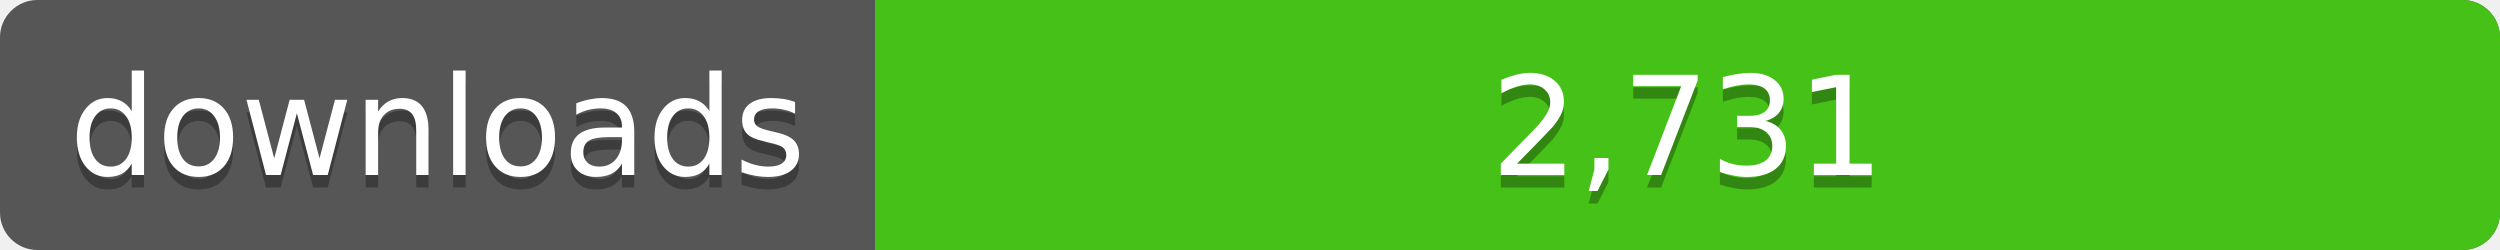
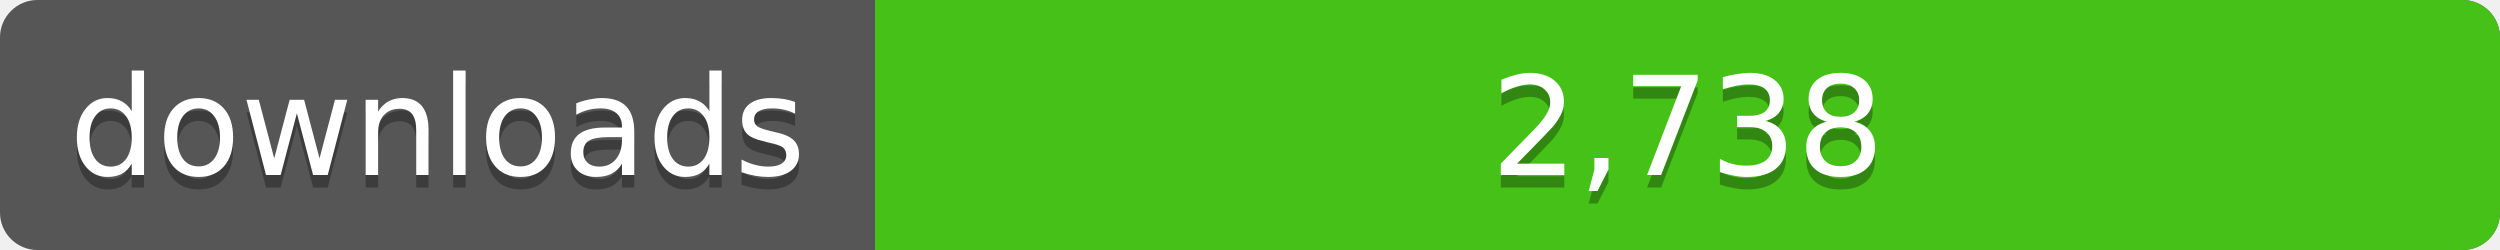
<svg xmlns="http://www.w3.org/2000/svg" width="200" height="20">
  <linearGradient id="a" x2="0" y2="100%%">
    <stop offset="0" stop-color="#bbb" stop-opacity=".1" />
    <stop offset="1" stop-opacity=".1" />
  </linearGradient>
  <rect rx="3" width="200" height="20" fill="#555" />
  <rect rx="3" x="70" width="130" height="20" fill="#4c1" />
  <path fill="#4c1" d="M70 0h4v20h-4z" />
  <rect rx="3" width="200" height="20" fill="url(#a)" />
  <g fill="#fff" text-anchor="middle" font-family="DejaVu Sans,Verdana,Geneva,sans-serif" font-size="11">
    <text x="35" y="15" fill="#010101" fill-opacity=".3">downloads</text>
    <text x="35" y="14">downloads</text>
-     <text x="135" y="15" fill="#010101" fill-opacity=".3">2,731</text>
-     <text x="135" y="14">2,731</text>
+     <text x="135" y="15" fill="#010101" fill-opacity=".3">2,738</text>
+     <text x="135" y="14">2,738</text>
  </g>
</svg>
